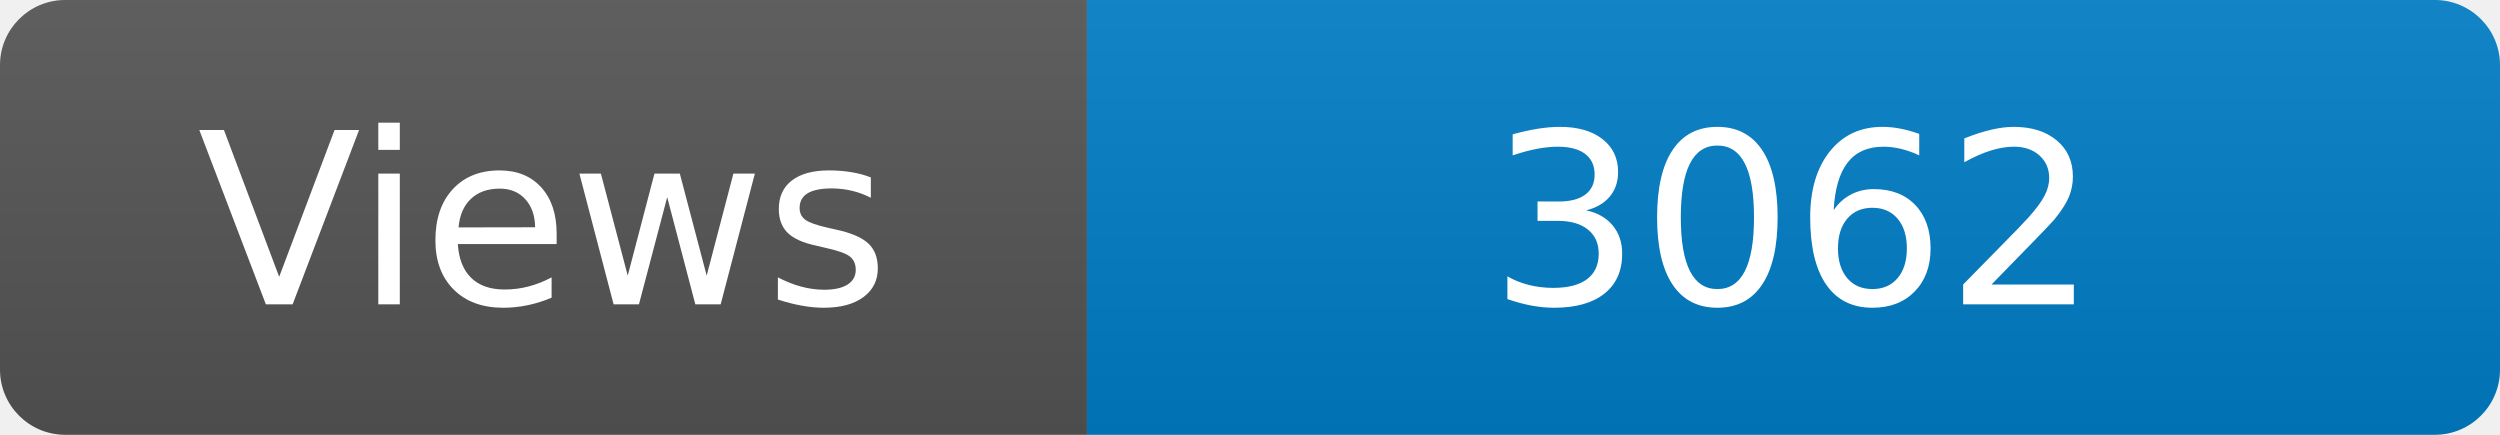
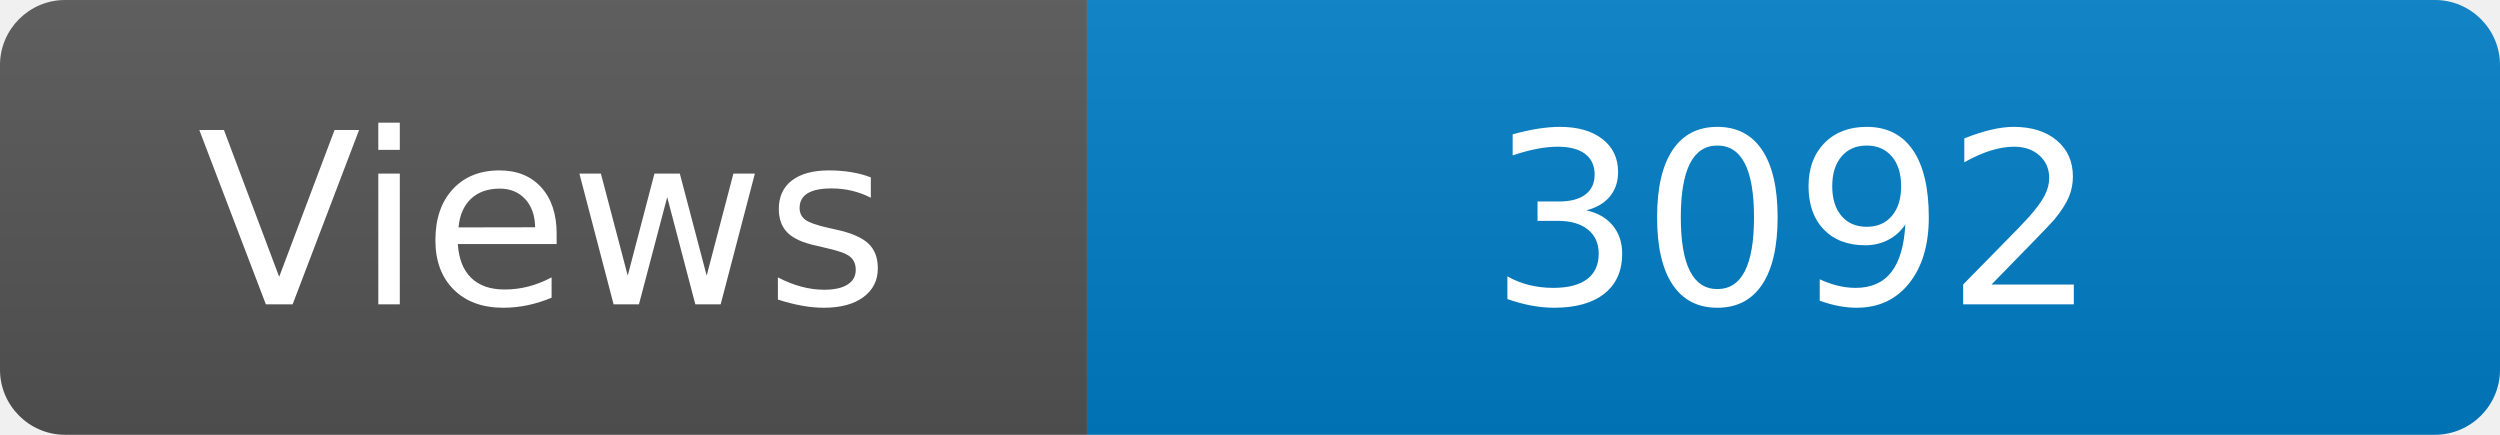
<svg xmlns="http://www.w3.org/2000/svg" width="115" height="20" role="img" aria-label="Maintained?: yes">
  <linearGradient id="s" x2="0" y2="100%">
    <stop offset="0" stop-color="#bbb" stop-opacity=".1" />
    <stop offset="1" stop-opacity=".1" />
  </linearGradient>
  <clipPath id="r">
    <rect width="115" height="20" rx="3" fill="#fff" />
  </clipPath>
  <g clip-path="url(#r)">
    <rect width="50" height="20" fill="#555" />
    <rect x="50" width="160" height="20" fill="#007ec6" />
    <rect width="115" height="20" fill="url(#s)" />
  </g>
  <g fill="#fff" text-anchor="middle" font-family="Verdana,Geneva,DejaVu Sans,sans-serif" font-size="110">
    <text x="250" y="140" transform="scale(.1)" fill="#fff">Views</text>
-     <text x="825" y="140" transform="scale(.1)" fill="#fff">3062</text>
+     <text x="825" y="140" transform="scale(.1)" fill="#fff">3092</text>
  </g>
</svg>
